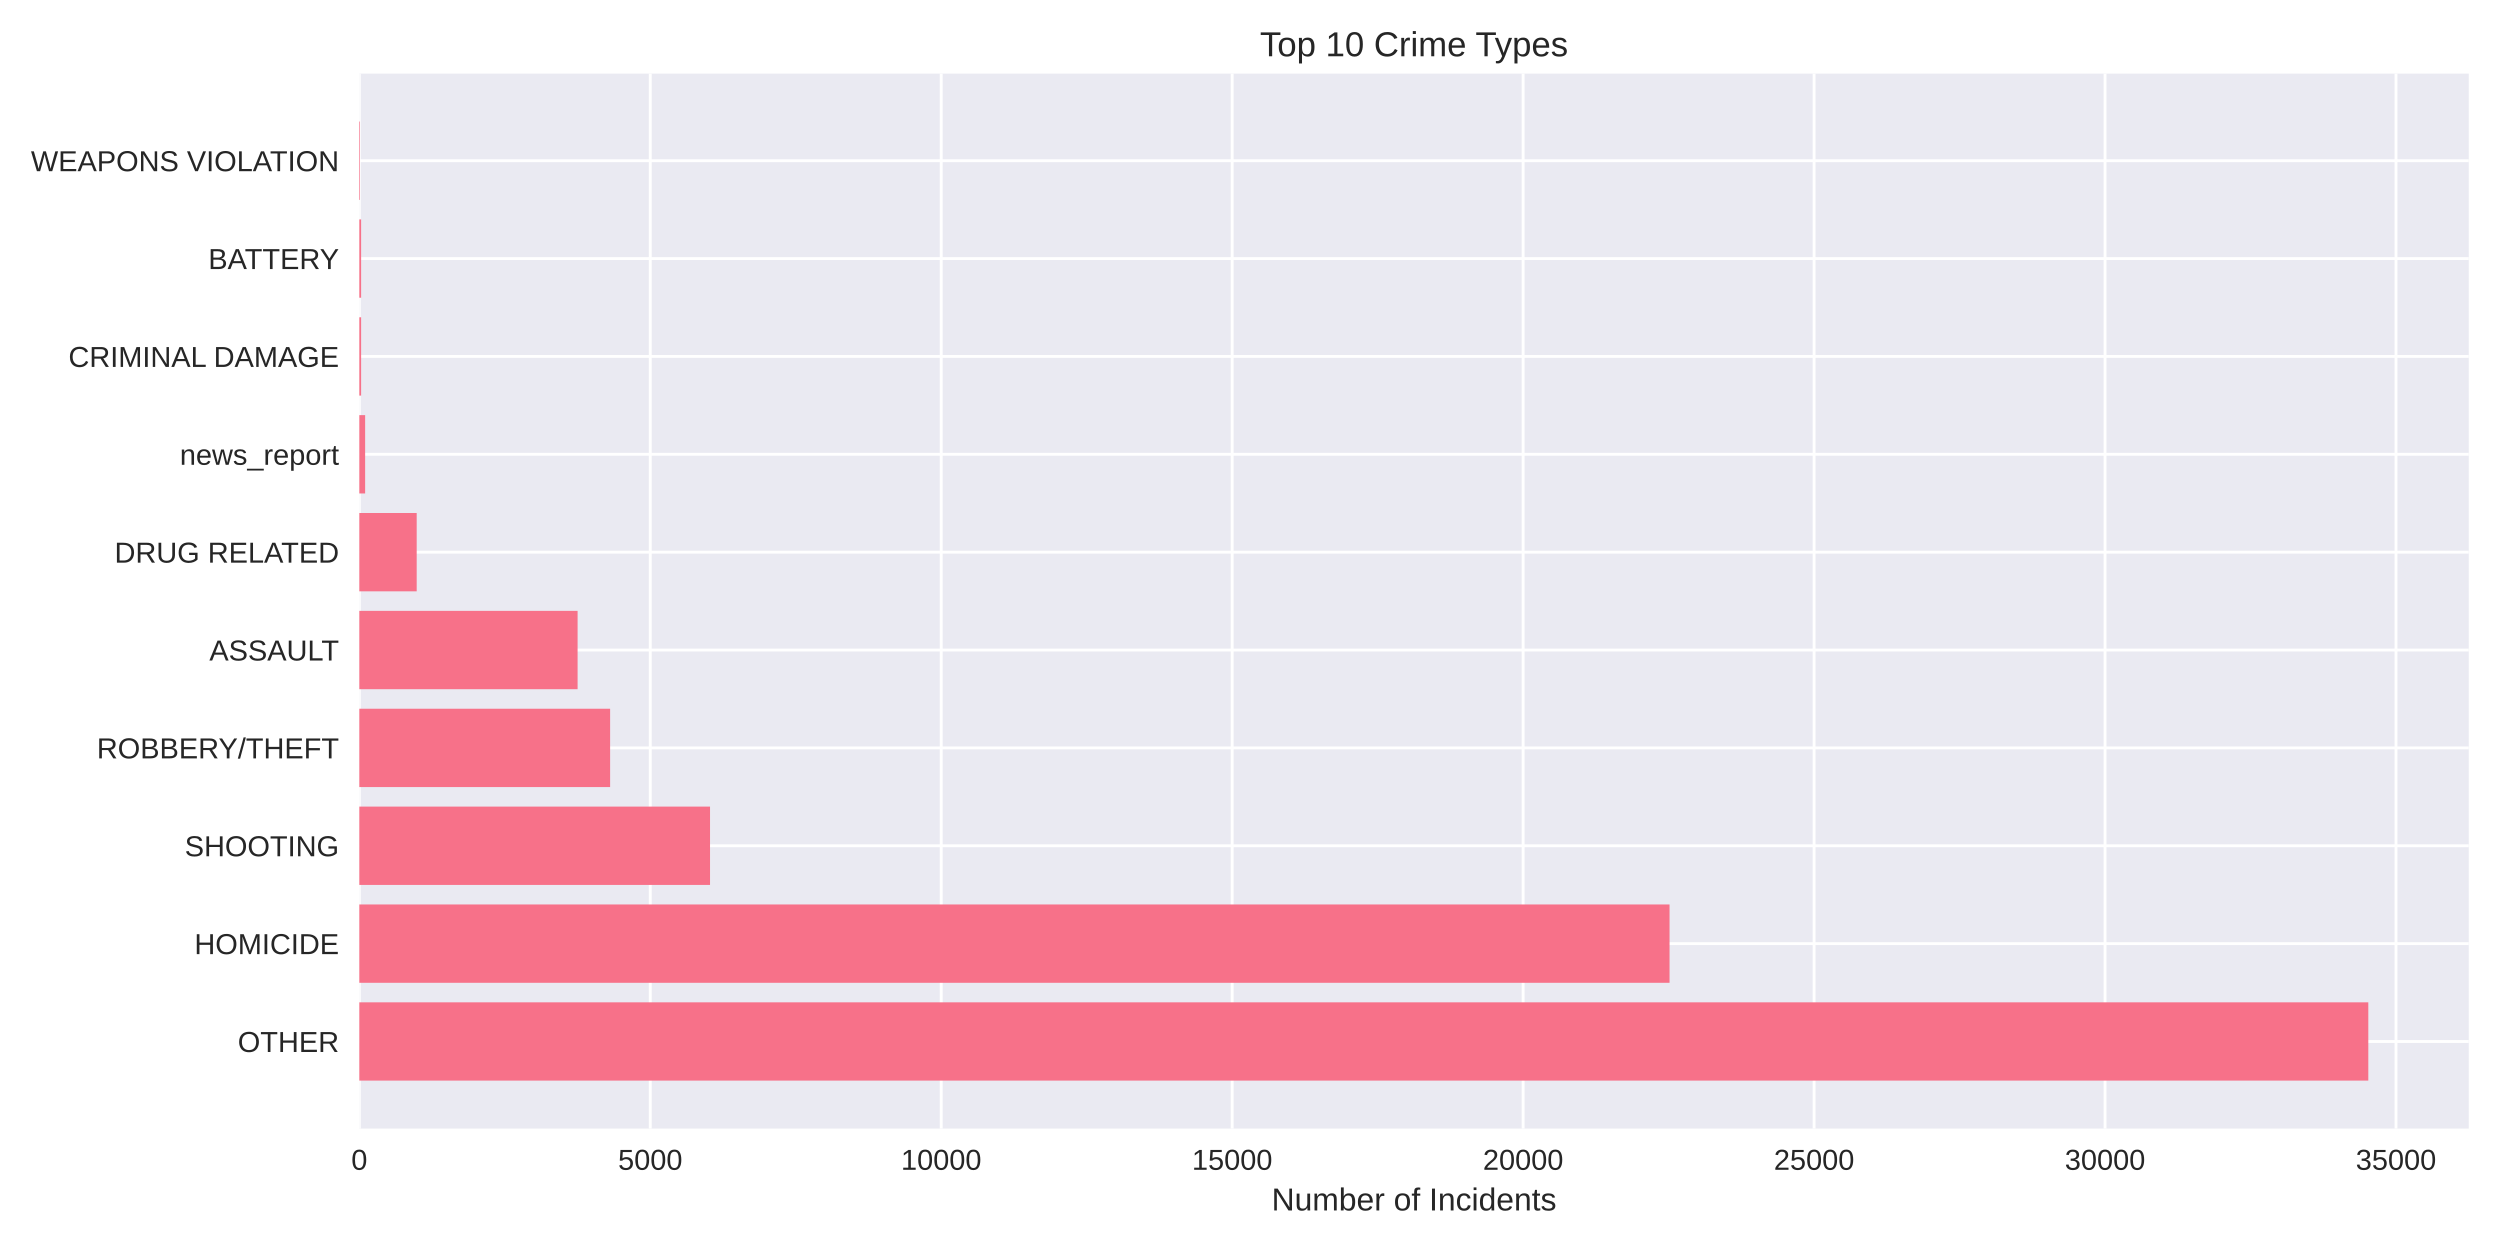
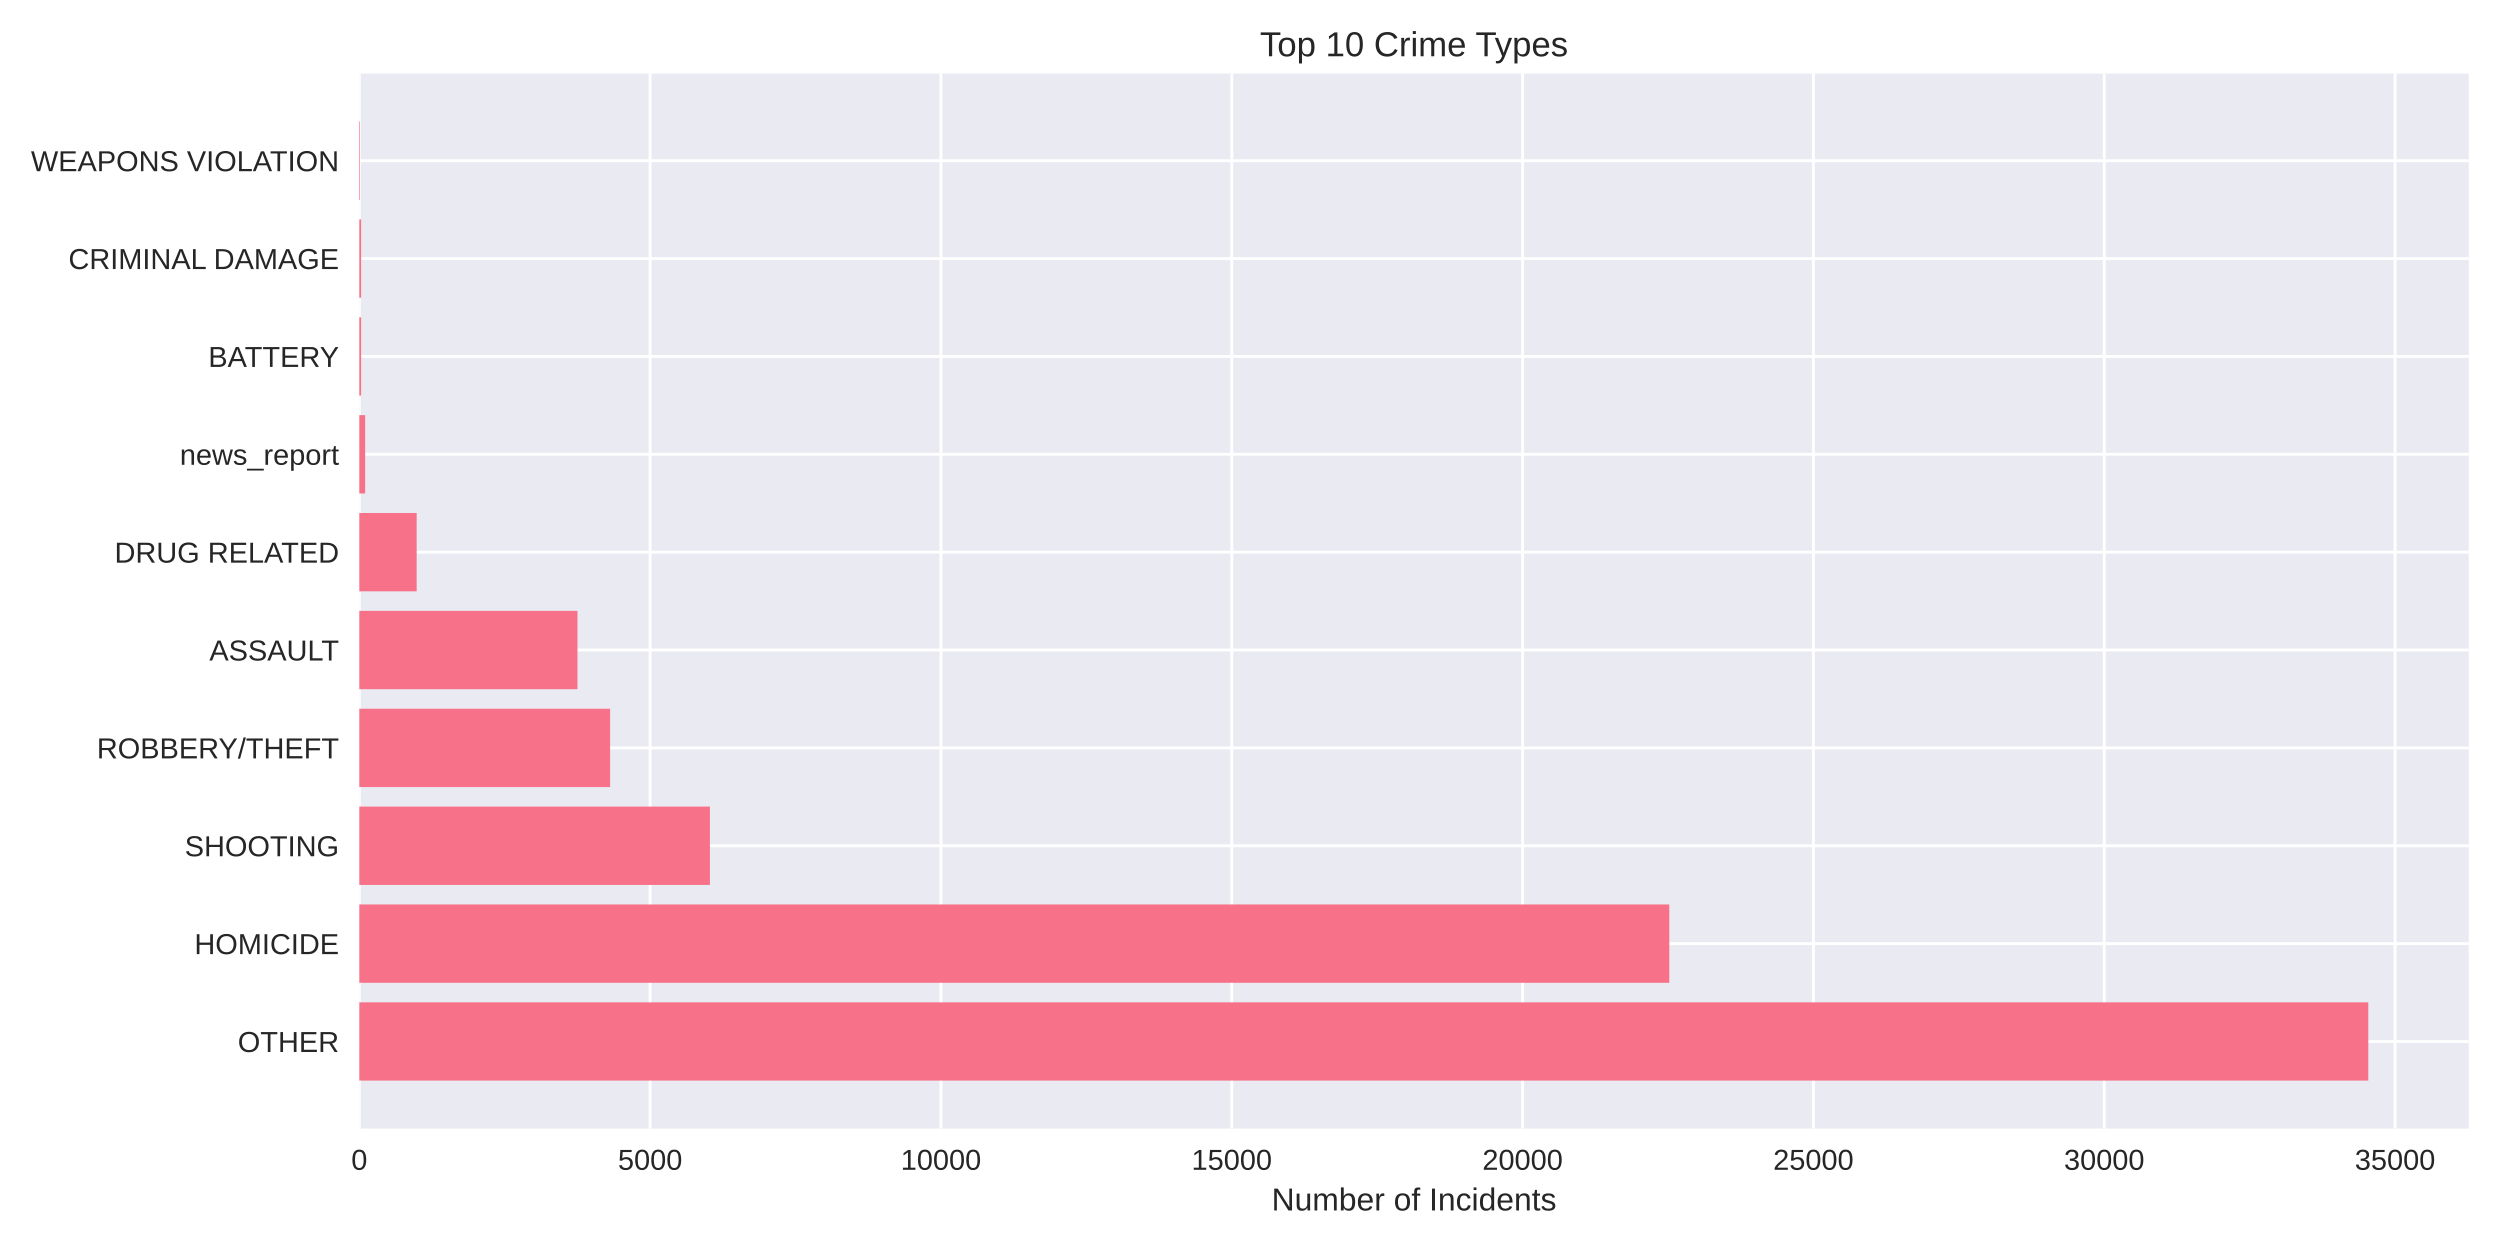
<svg xmlns="http://www.w3.org/2000/svg" width="864pt" height="432pt" viewBox="0 0 864 432" version="1.1">
  <defs>
    <style type="text/css">*{stroke-linejoin: round; stroke-linecap: butt}</style>
  </defs>
  <g id="figure_1">
    <g id="patch_1">
      <path d="M 0 432  L 864 432  L 864 0  L 0 0  z " style="fill: #ffffff" />
    </g>
    <g id="axes_1">
      <g id="patch_2">
        <path d="M 124.18 390.04  L 853.2 390.04  L 853.2 25.44  L 124.18 25.44  z " style="fill: #eaeaf2" />
      </g>
      <g id="matplotlib.axis_1">
        <g id="xtick_1">
          <g id="line2d_1">
-             <path d="M 124.18 390.04  L 124.18 25.44  " clip-path="url(#p3ac39d2362)" style="fill: none; stroke: #ffffff; stroke-linecap: round" />
+             <path d="M 124.18 390.04  L 124.18 25.44  " clip-path="url(#pccd5b30be4)" style="fill: none; stroke: #ffffff; stroke-linecap: round" />
          </g>
          <g id="line2d_2" />
          <g id="text_1">
            <text style="fill: #262626; font: 10px 'Arial', 'Liberation Sans', 'DejaVu Sans', 'Bitstream Vera Sans', sans-serif; text-anchor: middle" x="124.18" y="404.287" transform="rotate(-0 124.18 404.2869)">0</text>
          </g>
        </g>
        <g id="xtick_2">
          <g id="line2d_3">
-             <path d="M 224.734 390.04  L 224.734 25.44  " clip-path="url(#p3ac39d2362)" style="fill: none; stroke: #ffffff; stroke-linecap: round" />
+             <path d="M 224.687 390.04  L 224.687 25.44  " clip-path="url(#pccd5b30be4)" style="fill: none; stroke: #ffffff; stroke-linecap: round" />
          </g>
          <g id="line2d_4" />
          <g id="text_2">
-             <text style="fill: #262626; font: 10px 'Arial', 'Liberation Sans', 'DejaVu Sans', 'Bitstream Vera Sans', sans-serif; text-anchor: middle" x="224.734" y="404.287" transform="rotate(-0 224.7339 404.2869)">5000</text>
+             <text style="fill: #262626; font: 10px 'Arial', 'Liberation Sans', 'DejaVu Sans', 'Bitstream Vera Sans', sans-serif; text-anchor: middle" x="224.687" y="404.287" transform="rotate(-0 224.6873 404.2869)">5000</text>
          </g>
        </g>
        <g id="xtick_3">
          <g id="line2d_5">
-             <path d="M 325.288 390.04  L 325.288 25.44  " clip-path="url(#p3ac39d2362)" style="fill: none; stroke: #ffffff; stroke-linecap: round" />
+             <path d="M 325.195 390.04  L 325.195 25.44  " clip-path="url(#pccd5b30be4)" style="fill: none; stroke: #ffffff; stroke-linecap: round" />
          </g>
          <g id="line2d_6" />
          <g id="text_3">
-             <text style="fill: #262626; font: 10px 'Arial', 'Liberation Sans', 'DejaVu Sans', 'Bitstream Vera Sans', sans-serif; text-anchor: middle" x="325.288" y="404.287" transform="rotate(-0 325.2879 404.2869)">10000</text>
+             <text style="fill: #262626; font: 10px 'Arial', 'Liberation Sans', 'DejaVu Sans', 'Bitstream Vera Sans', sans-serif; text-anchor: middle" x="325.195" y="404.287" transform="rotate(-0 325.1947 404.2869)">10000</text>
          </g>
        </g>
        <g id="xtick_4">
          <g id="line2d_7">
-             <path d="M 425.842 390.04  L 425.842 25.44  " clip-path="url(#p3ac39d2362)" style="fill: none; stroke: #ffffff; stroke-linecap: round" />
+             <path d="M 425.702 390.04  L 425.702 25.44  " clip-path="url(#pccd5b30be4)" style="fill: none; stroke: #ffffff; stroke-linecap: round" />
          </g>
          <g id="line2d_8" />
          <g id="text_4">
-             <text style="fill: #262626; font: 10px 'Arial', 'Liberation Sans', 'DejaVu Sans', 'Bitstream Vera Sans', sans-serif; text-anchor: middle" x="425.842" y="404.287" transform="rotate(-0 425.8418 404.2869)">15000</text>
+             <text style="fill: #262626; font: 10px 'Arial', 'Liberation Sans', 'DejaVu Sans', 'Bitstream Vera Sans', sans-serif; text-anchor: middle" x="425.702" y="404.287" transform="rotate(-0 425.702 404.2869)">15000</text>
          </g>
        </g>
        <g id="xtick_5">
          <g id="line2d_9">
-             <path d="M 526.396 390.04  L 526.396 25.44  " clip-path="url(#p3ac39d2362)" style="fill: none; stroke: #ffffff; stroke-linecap: round" />
+             <path d="M 526.209 390.04  L 526.209 25.44  " clip-path="url(#pccd5b30be4)" style="fill: none; stroke: #ffffff; stroke-linecap: round" />
          </g>
          <g id="line2d_10" />
          <g id="text_5">
-             <text style="fill: #262626; font: 10px 'Arial', 'Liberation Sans', 'DejaVu Sans', 'Bitstream Vera Sans', sans-serif; text-anchor: middle" x="526.396" y="404.287" transform="rotate(-0 526.3957 404.2869)">20000</text>
+             <text style="fill: #262626; font: 10px 'Arial', 'Liberation Sans', 'DejaVu Sans', 'Bitstream Vera Sans', sans-serif; text-anchor: middle" x="526.209" y="404.287" transform="rotate(-0 526.2094 404.2869)">20000</text>
          </g>
        </g>
        <g id="xtick_6">
          <g id="line2d_11">
-             <path d="M 626.95 390.04  L 626.95 25.44  " clip-path="url(#p3ac39d2362)" style="fill: none; stroke: #ffffff; stroke-linecap: round" />
+             <path d="M 626.717 390.04  L 626.717 25.44  " clip-path="url(#pccd5b30be4)" style="fill: none; stroke: #ffffff; stroke-linecap: round" />
          </g>
          <g id="line2d_12" />
          <g id="text_6">
-             <text style="fill: #262626; font: 10px 'Arial', 'Liberation Sans', 'DejaVu Sans', 'Bitstream Vera Sans', sans-serif; text-anchor: middle" x="626.95" y="404.287" transform="rotate(-0 626.9496 404.2869)">25000</text>
+             <text style="fill: #262626; font: 10px 'Arial', 'Liberation Sans', 'DejaVu Sans', 'Bitstream Vera Sans', sans-serif; text-anchor: middle" x="626.717" y="404.287" transform="rotate(-0 626.7167 404.2869)">25000</text>
          </g>
        </g>
        <g id="xtick_7">
          <g id="line2d_13">
-             <path d="M 727.504 390.04  L 727.504 25.44  " clip-path="url(#p3ac39d2362)" style="fill: none; stroke: #ffffff; stroke-linecap: round" />
+             <path d="M 727.224 390.04  L 727.224 25.44  " clip-path="url(#pccd5b30be4)" style="fill: none; stroke: #ffffff; stroke-linecap: round" />
          </g>
          <g id="line2d_14" />
          <g id="text_7">
-             <text style="fill: #262626; font: 10px 'Arial', 'Liberation Sans', 'DejaVu Sans', 'Bitstream Vera Sans', sans-serif; text-anchor: middle" x="727.504" y="404.287" transform="rotate(-0 727.5036 404.2869)">30000</text>
+             <text style="fill: #262626; font: 10px 'Arial', 'Liberation Sans', 'DejaVu Sans', 'Bitstream Vera Sans', sans-serif; text-anchor: middle" x="727.224" y="404.287" transform="rotate(-0 727.2241 404.2869)">30000</text>
          </g>
        </g>
        <g id="xtick_8">
          <g id="line2d_15">
-             <path d="M 828.057 390.04  L 828.057 25.44  " clip-path="url(#p3ac39d2362)" style="fill: none; stroke: #ffffff; stroke-linecap: round" />
+             <path d="M 827.731 390.04  L 827.731 25.44  " clip-path="url(#pccd5b30be4)" style="fill: none; stroke: #ffffff; stroke-linecap: round" />
          </g>
          <g id="line2d_16" />
          <g id="text_8">
-             <text style="fill: #262626; font: 10px 'Arial', 'Liberation Sans', 'DejaVu Sans', 'Bitstream Vera Sans', sans-serif; text-anchor: middle" x="828.057" y="404.287" transform="rotate(-0 828.0575 404.2869)">35000</text>
+             <text style="fill: #262626; font: 10px 'Arial', 'Liberation Sans', 'DejaVu Sans', 'Bitstream Vera Sans', sans-serif; text-anchor: middle" x="827.731" y="404.287" transform="rotate(-0 827.7314 404.2869)">35000</text>
          </g>
        </g>
        <g id="text_9">
          <text style="fill: #262626; font: 11px 'Arial', 'Liberation Sans', 'DejaVu Sans', 'Bitstream Vera Sans', sans-serif; text-anchor: middle" x="488.69" y="418.333" transform="rotate(-0 488.69 418.3334)">Number of Incidents</text>
        </g>
      </g>
      <g id="matplotlib.axis_2">
        <g id="ytick_1">
          <g id="line2d_17">
-             <path d="M 124.18 359.939  L 853.2 359.939  " clip-path="url(#p3ac39d2362)" style="fill: none; stroke: #ffffff; stroke-linecap: round" />
+             <path d="M 124.18 359.939  L 853.2 359.939  " clip-path="url(#pccd5b30be4)" style="fill: none; stroke: #ffffff; stroke-linecap: round" />
          </g>
          <g id="line2d_18" />
          <g id="text_10">
            <text style="fill: #262626; font: 10px 'Arial', 'Liberation Sans', 'DejaVu Sans', 'Bitstream Vera Sans', sans-serif; text-anchor: end" x="117.18" y="363.562" transform="rotate(-0 117.18 363.562)">OTHER</text>
          </g>
        </g>
        <g id="ytick_2">
          <g id="line2d_19">
-             <path d="M 124.18 326.117  L 853.2 326.117  " clip-path="url(#p3ac39d2362)" style="fill: none; stroke: #ffffff; stroke-linecap: round" />
+             <path d="M 124.18 326.117  L 853.2 326.117  " clip-path="url(#pccd5b30be4)" style="fill: none; stroke: #ffffff; stroke-linecap: round" />
          </g>
          <g id="line2d_20" />
          <g id="text_11">
            <text style="fill: #262626; font: 10px 'Arial', 'Liberation Sans', 'DejaVu Sans', 'Bitstream Vera Sans', sans-serif; text-anchor: end" x="117.18" y="329.74" transform="rotate(-0 117.18 329.7401)">HOMICIDE</text>
          </g>
        </g>
        <g id="ytick_3">
          <g id="line2d_21">
-             <path d="M 124.18 292.295  L 853.2 292.295  " clip-path="url(#p3ac39d2362)" style="fill: none; stroke: #ffffff; stroke-linecap: round" />
+             <path d="M 124.18 292.295  L 853.2 292.295  " clip-path="url(#pccd5b30be4)" style="fill: none; stroke: #ffffff; stroke-linecap: round" />
          </g>
          <g id="line2d_22" />
          <g id="text_12">
            <text style="fill: #262626; font: 10px 'Arial', 'Liberation Sans', 'DejaVu Sans', 'Bitstream Vera Sans', sans-serif; text-anchor: end" x="117.18" y="295.918" transform="rotate(-0 117.18 295.9182)">SHOOTING</text>
          </g>
        </g>
        <g id="ytick_4">
          <g id="line2d_23">
-             <path d="M 124.18 258.473  L 853.2 258.473  " clip-path="url(#p3ac39d2362)" style="fill: none; stroke: #ffffff; stroke-linecap: round" />
+             <path d="M 124.18 258.473  L 853.2 258.473  " clip-path="url(#pccd5b30be4)" style="fill: none; stroke: #ffffff; stroke-linecap: round" />
          </g>
          <g id="line2d_24" />
          <g id="text_13">
            <text style="fill: #262626; font: 10px 'Arial', 'Liberation Sans', 'DejaVu Sans', 'Bitstream Vera Sans', sans-serif; text-anchor: end" x="117.18" y="262.096" transform="rotate(-0 117.18 262.0963)">ROBBERY/THEFT</text>
          </g>
        </g>
        <g id="ytick_5">
          <g id="line2d_25">
-             <path d="M 124.18 224.651  L 853.2 224.651  " clip-path="url(#p3ac39d2362)" style="fill: none; stroke: #ffffff; stroke-linecap: round" />
+             <path d="M 124.18 224.651  L 853.2 224.651  " clip-path="url(#pccd5b30be4)" style="fill: none; stroke: #ffffff; stroke-linecap: round" />
          </g>
          <g id="line2d_26" />
          <g id="text_14">
            <text style="fill: #262626; font: 10px 'Arial', 'Liberation Sans', 'DejaVu Sans', 'Bitstream Vera Sans', sans-serif; text-anchor: end" x="117.18" y="228.274" transform="rotate(-0 117.18 228.2744)">ASSAULT</text>
          </g>
        </g>
        <g id="ytick_6">
          <g id="line2d_27">
-             <path d="M 124.18 190.829  L 853.2 190.829  " clip-path="url(#p3ac39d2362)" style="fill: none; stroke: #ffffff; stroke-linecap: round" />
+             <path d="M 124.18 190.829  L 853.2 190.829  " clip-path="url(#pccd5b30be4)" style="fill: none; stroke: #ffffff; stroke-linecap: round" />
          </g>
          <g id="line2d_28" />
          <g id="text_15">
            <text style="fill: #262626; font: 10px 'Arial', 'Liberation Sans', 'DejaVu Sans', 'Bitstream Vera Sans', sans-serif; text-anchor: end" x="117.18" y="194.452" transform="rotate(-0 117.18 194.4525)">DRUG RELATED</text>
          </g>
        </g>
        <g id="ytick_7">
          <g id="line2d_29">
-             <path d="M 124.18 157.007  L 853.2 157.007  " clip-path="url(#p3ac39d2362)" style="fill: none; stroke: #ffffff; stroke-linecap: round" />
+             <path d="M 124.18 157.007  L 853.2 157.007  " clip-path="url(#pccd5b30be4)" style="fill: none; stroke: #ffffff; stroke-linecap: round" />
          </g>
          <g id="line2d_30" />
          <g id="text_16">
            <text style="fill: #262626; font: 10px 'Arial', 'Liberation Sans', 'DejaVu Sans', 'Bitstream Vera Sans', sans-serif; text-anchor: end" x="117.18" y="160.631" transform="rotate(-0 117.18 160.6306)">news_report</text>
          </g>
        </g>
        <g id="ytick_8">
          <g id="line2d_31">
-             <path d="M 124.18 123.185  L 853.2 123.185  " clip-path="url(#p3ac39d2362)" style="fill: none; stroke: #ffffff; stroke-linecap: round" />
+             <path d="M 124.18 123.185  L 853.2 123.185  " clip-path="url(#pccd5b30be4)" style="fill: none; stroke: #ffffff; stroke-linecap: round" />
          </g>
          <g id="line2d_32" />
          <g id="text_17">
-             <text style="fill: #262626; font: 10px 'Arial', 'Liberation Sans', 'DejaVu Sans', 'Bitstream Vera Sans', sans-serif; text-anchor: end" x="117.18" y="126.809" transform="rotate(-0 117.18 126.8087)">CRIMINAL DAMAGE</text>
+             <text style="fill: #262626; font: 10px 'Arial', 'Liberation Sans', 'DejaVu Sans', 'Bitstream Vera Sans', sans-serif; text-anchor: end" x="117.18" y="126.809" transform="rotate(-0 117.18 126.8087)">BATTERY</text>
          </g>
        </g>
        <g id="ytick_9">
          <g id="line2d_33">
-             <path d="M 124.18 89.363  L 853.2 89.363  " clip-path="url(#p3ac39d2362)" style="fill: none; stroke: #ffffff; stroke-linecap: round" />
+             <path d="M 124.18 89.363  L 853.2 89.363  " clip-path="url(#pccd5b30be4)" style="fill: none; stroke: #ffffff; stroke-linecap: round" />
          </g>
          <g id="line2d_34" />
          <g id="text_18">
-             <text style="fill: #262626; font: 10px 'Arial', 'Liberation Sans', 'DejaVu Sans', 'Bitstream Vera Sans', sans-serif; text-anchor: end" x="117.18" y="92.987" transform="rotate(-0 117.18 92.98681)">BATTERY</text>
+             <text style="fill: #262626; font: 10px 'Arial', 'Liberation Sans', 'DejaVu Sans', 'Bitstream Vera Sans', sans-serif; text-anchor: end" x="117.18" y="92.987" transform="rotate(-0 117.18 92.98681)">CRIMINAL DAMAGE</text>
          </g>
        </g>
        <g id="ytick_10">
          <g id="line2d_35">
-             <path d="M 124.18 55.541  L 853.2 55.541  " clip-path="url(#p3ac39d2362)" style="fill: none; stroke: #ffffff; stroke-linecap: round" />
+             <path d="M 124.18 55.541  L 853.2 55.541  " clip-path="url(#pccd5b30be4)" style="fill: none; stroke: #ffffff; stroke-linecap: round" />
          </g>
          <g id="line2d_36" />
          <g id="text_19">
            <text style="fill: #262626; font: 10px 'Arial', 'Liberation Sans', 'DejaVu Sans', 'Bitstream Vera Sans', sans-serif; text-anchor: end" x="117.18" y="59.165" transform="rotate(-0 117.18 59.16492)">WEAPONS VIOLATION</text>
          </g>
        </g>
      </g>
      <g id="patch_3">
-         <path d="M 124.18 373.467  L 818.485 373.467  L 818.485 346.41  L 124.18 346.41  z " clip-path="url(#p3ac39d2362)" style="fill: #f77189" />
+         <path d="M 124.18 373.467  L 818.485 373.467  L 818.485 346.41  L 124.18 346.41  z " clip-path="url(#pccd5b30be4)" style="fill: #f77189" />
      </g>
      <g id="patch_4">
-         <path d="M 124.18 339.645  L 576.994 339.645  L 576.994 312.588  L 124.18 312.588  z " clip-path="url(#p3ac39d2362)" style="fill: #f77189" />
+         <path d="M 124.18 339.645  L 576.905 339.645  L 576.905 312.588  L 124.18 312.588  z " clip-path="url(#pccd5b30be4)" style="fill: #f77189" />
      </g>
      <g id="patch_5">
-         <path d="M 124.18 305.823  L 245.388 305.823  L 245.388 278.766  L 124.18 278.766  z " clip-path="url(#p3ac39d2362)" style="fill: #f77189" />
+         <path d="M 124.18 305.823  L 245.352 305.823  L 245.352 278.766  L 124.18 278.766  z " clip-path="url(#pccd5b30be4)" style="fill: #f77189" />
      </g>
      <g id="patch_6">
-         <path d="M 124.18 272.002  L 210.857 272.002  L 210.857 244.944  L 124.18 244.944  z " clip-path="url(#p3ac39d2362)" style="fill: #f77189" />
+         <path d="M 124.18 272.002  L 210.858 272.002  L 210.858 244.944  L 124.18 244.944  z " clip-path="url(#pccd5b30be4)" style="fill: #f77189" />
      </g>
      <g id="patch_7">
-         <path d="M 124.18 238.18  L 199.616 238.18  L 199.616 211.122  L 124.18 211.122  z " clip-path="url(#p3ac39d2362)" style="fill: #f77189" />
+         <path d="M 124.18 238.18  L 199.581 238.18  L 199.581 211.122  L 124.18 211.122  z " clip-path="url(#pccd5b30be4)" style="fill: #f77189" />
      </g>
      <g id="patch_8">
-         <path d="M 124.18 204.358  L 144.009 204.358  L 144.009 177.3  L 124.18 177.3  z " clip-path="url(#p3ac39d2362)" style="fill: #f77189" />
+         <path d="M 124.18 204.358  L 144 204.358  L 144 177.3  L 124.18 177.3  z " clip-path="url(#pccd5b30be4)" style="fill: #f77189" />
      </g>
      <g id="patch_9">
-         <path d="M 124.18 170.536  L 126.191 170.536  L 126.191 143.478  L 124.18 143.478  z " clip-path="url(#p3ac39d2362)" style="fill: #f77189" />
+         <path d="M 124.18 170.536  L 126.19 170.536  L 126.19 143.478  L 124.18 143.478  z " clip-path="url(#pccd5b30be4)" style="fill: #f77189" />
      </g>
      <g id="patch_10">
-         <path d="M 124.18 136.714  L 124.803 136.714  L 124.803 109.657  L 124.18 109.657  z " clip-path="url(#p3ac39d2362)" style="fill: #f77189" />
+         <path d="M 124.18 136.714  L 124.803 136.714  L 124.803 109.657  L 124.18 109.657  z " clip-path="url(#pccd5b30be4)" style="fill: #f77189" />
      </g>
      <g id="patch_11">
-         <path d="M 124.18 102.892  L 124.803 102.892  L 124.803 75.835  L 124.18 75.835  z " clip-path="url(#p3ac39d2362)" style="fill: #f77189" />
+         <path d="M 124.18 102.892  L 124.803 102.892  L 124.803 75.835  L 124.18 75.835  z " clip-path="url(#pccd5b30be4)" style="fill: #f77189" />
      </g>
      <g id="patch_12">
-         <path d="M 124.18 69.07  L 124.401 69.07  L 124.401 42.013  L 124.18 42.013  z " clip-path="url(#p3ac39d2362)" style="fill: #f77189" />
+         <path d="M 124.18 69.07  L 124.401 69.07  L 124.401 42.013  L 124.18 42.013  z " clip-path="url(#pccd5b30be4)" style="fill: #f77189" />
      </g>
      <g id="patch_13">
        <path d="M 124.18 390.04  L 124.18 25.44  " style="fill: none" />
      </g>
      <g id="patch_14">
        <path d="M 853.2 390.04  L 853.2 25.44  " style="fill: none" />
      </g>
      <g id="patch_15">
        <path d="M 124.18 390.04  L 853.2 390.04  " style="fill: none" />
      </g>
      <g id="patch_16">
        <path d="M 124.18 25.44  L 853.2 25.44  " style="fill: none" />
      </g>
      <g id="text_20">
        <text style="fill: #262626; font: 12px 'Arial', 'Liberation Sans', 'DejaVu Sans', 'Bitstream Vera Sans', sans-serif; text-anchor: middle" x="488.69" y="19.44" transform="rotate(-0 488.69 19.44)">Top 10 Crime Types</text>
      </g>
    </g>
  </g>
  <defs>
-     <clipPath id="p3ac39d2362">
+     <clipPath id="pccd5b30be4">
      <rect x="124.18" y="25.44" width="729.02" height="364.6" />
    </clipPath>
  </defs>
</svg>
